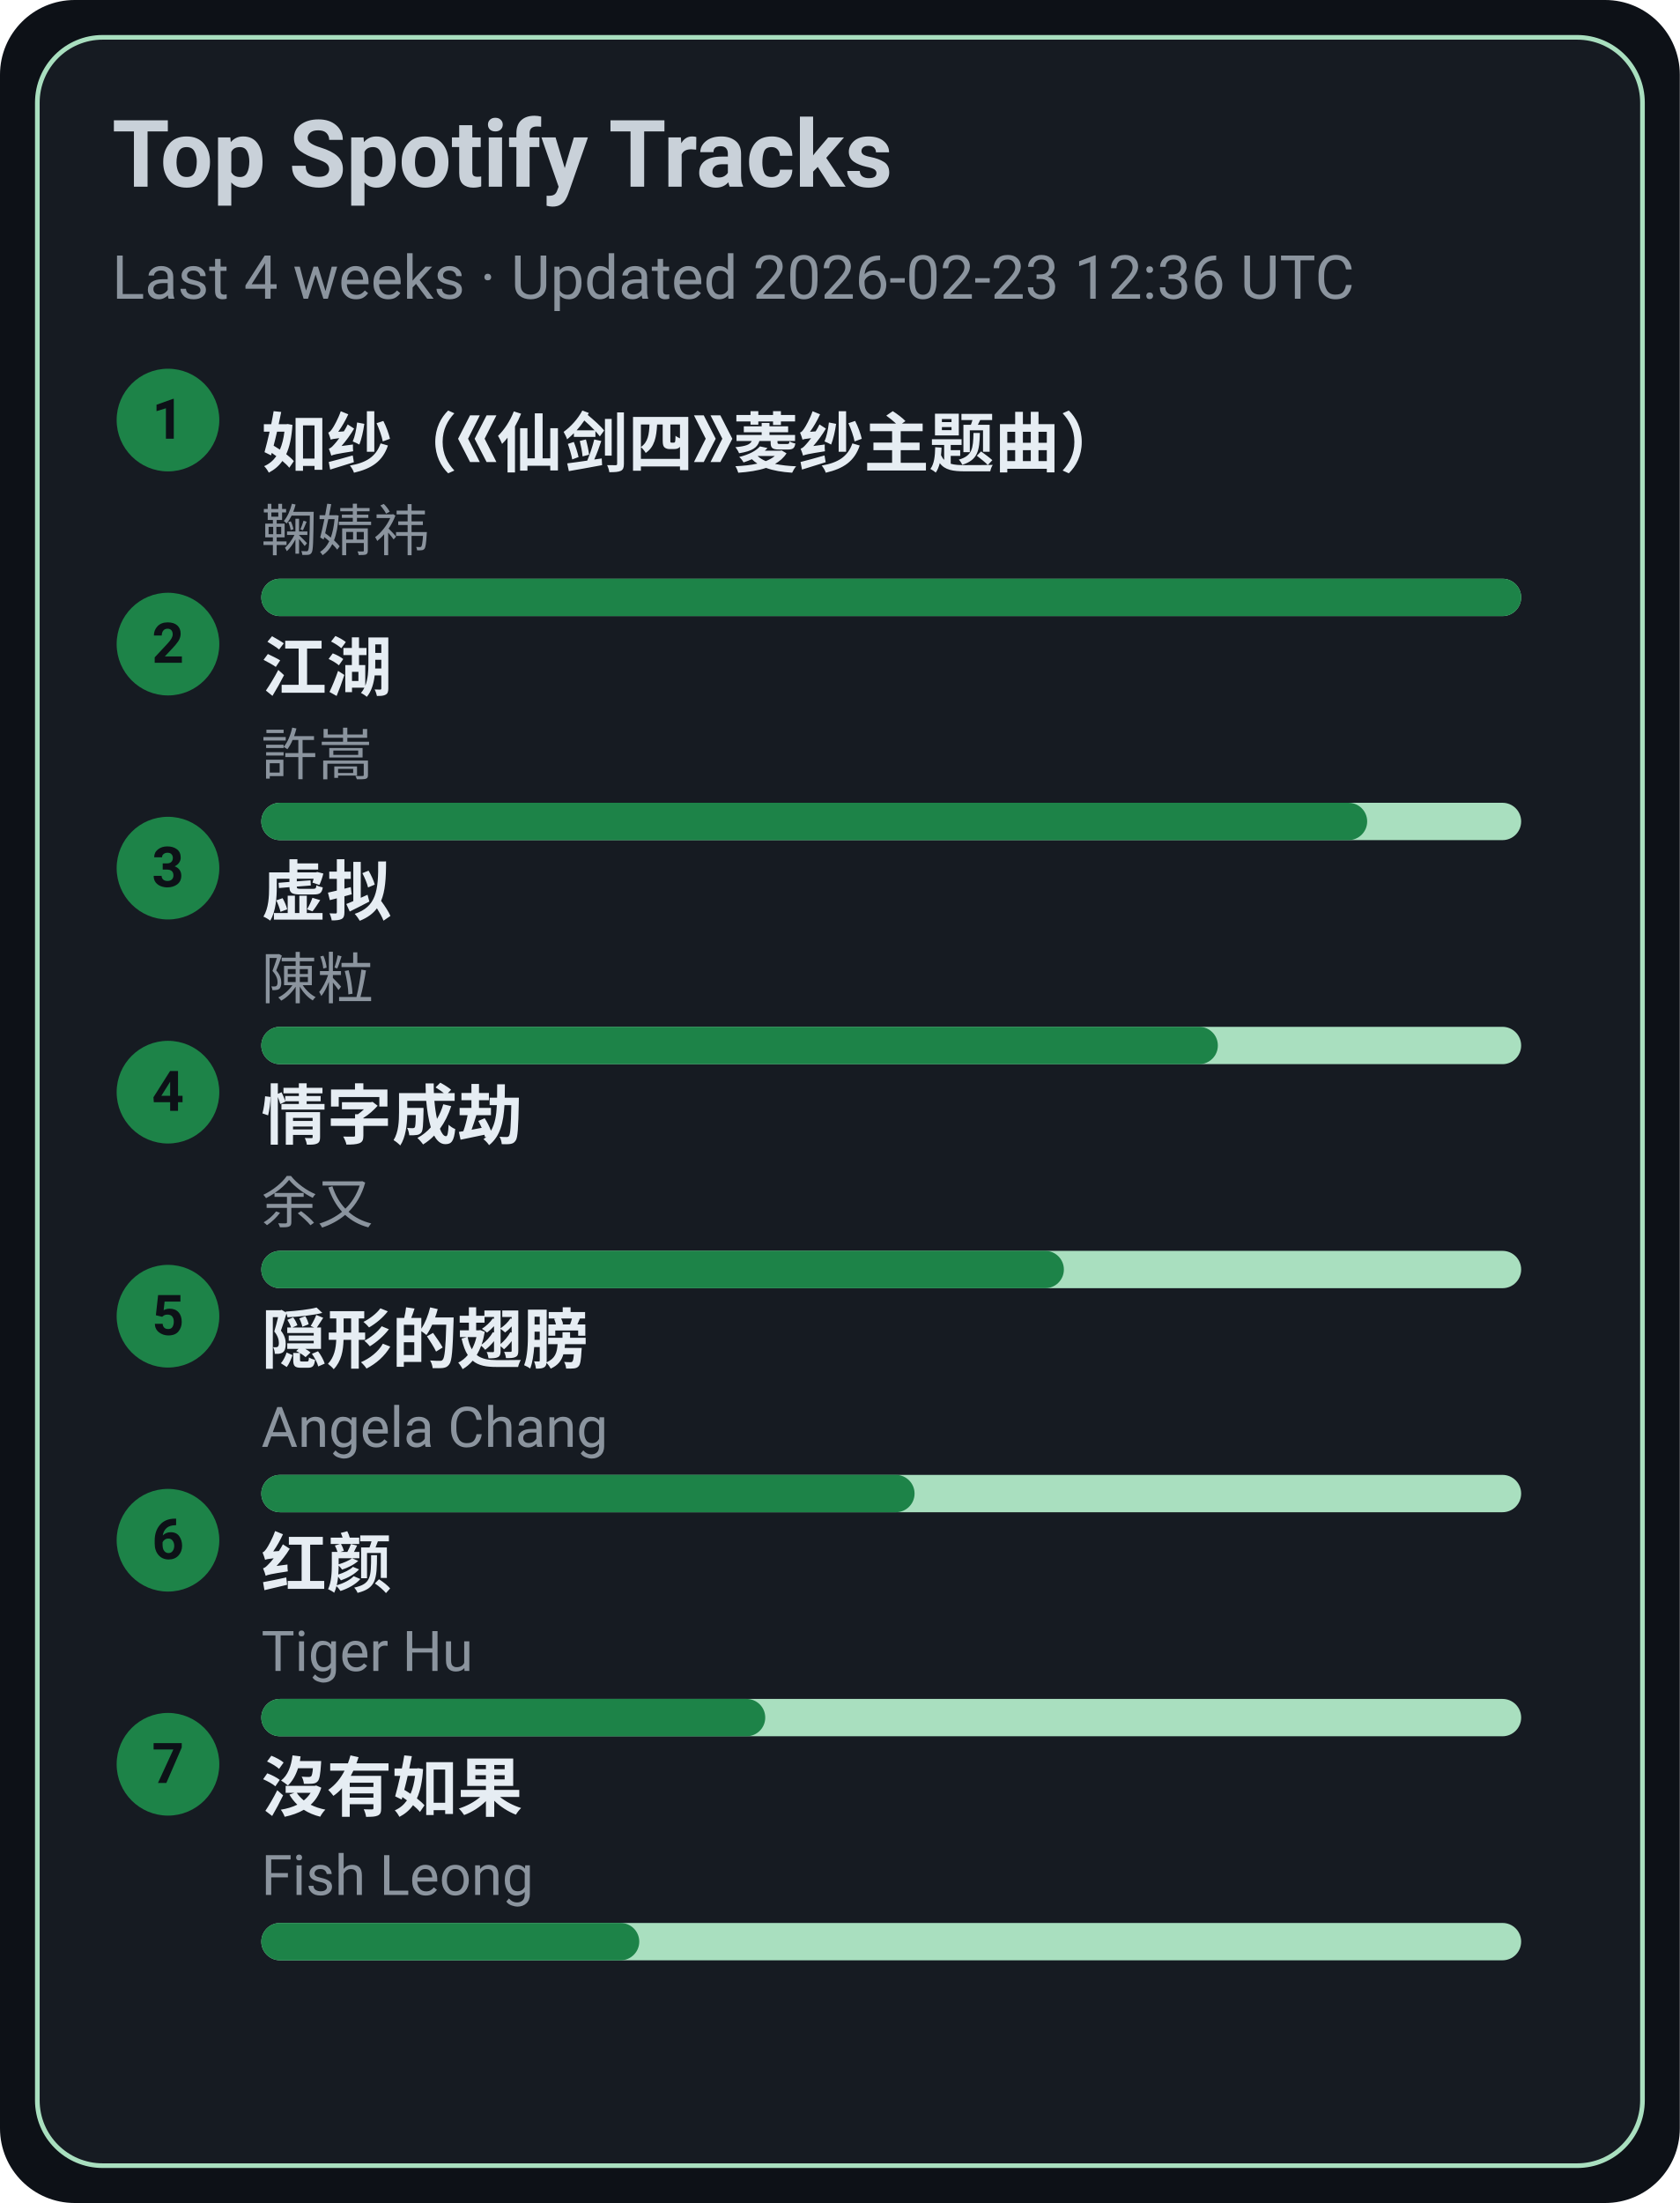
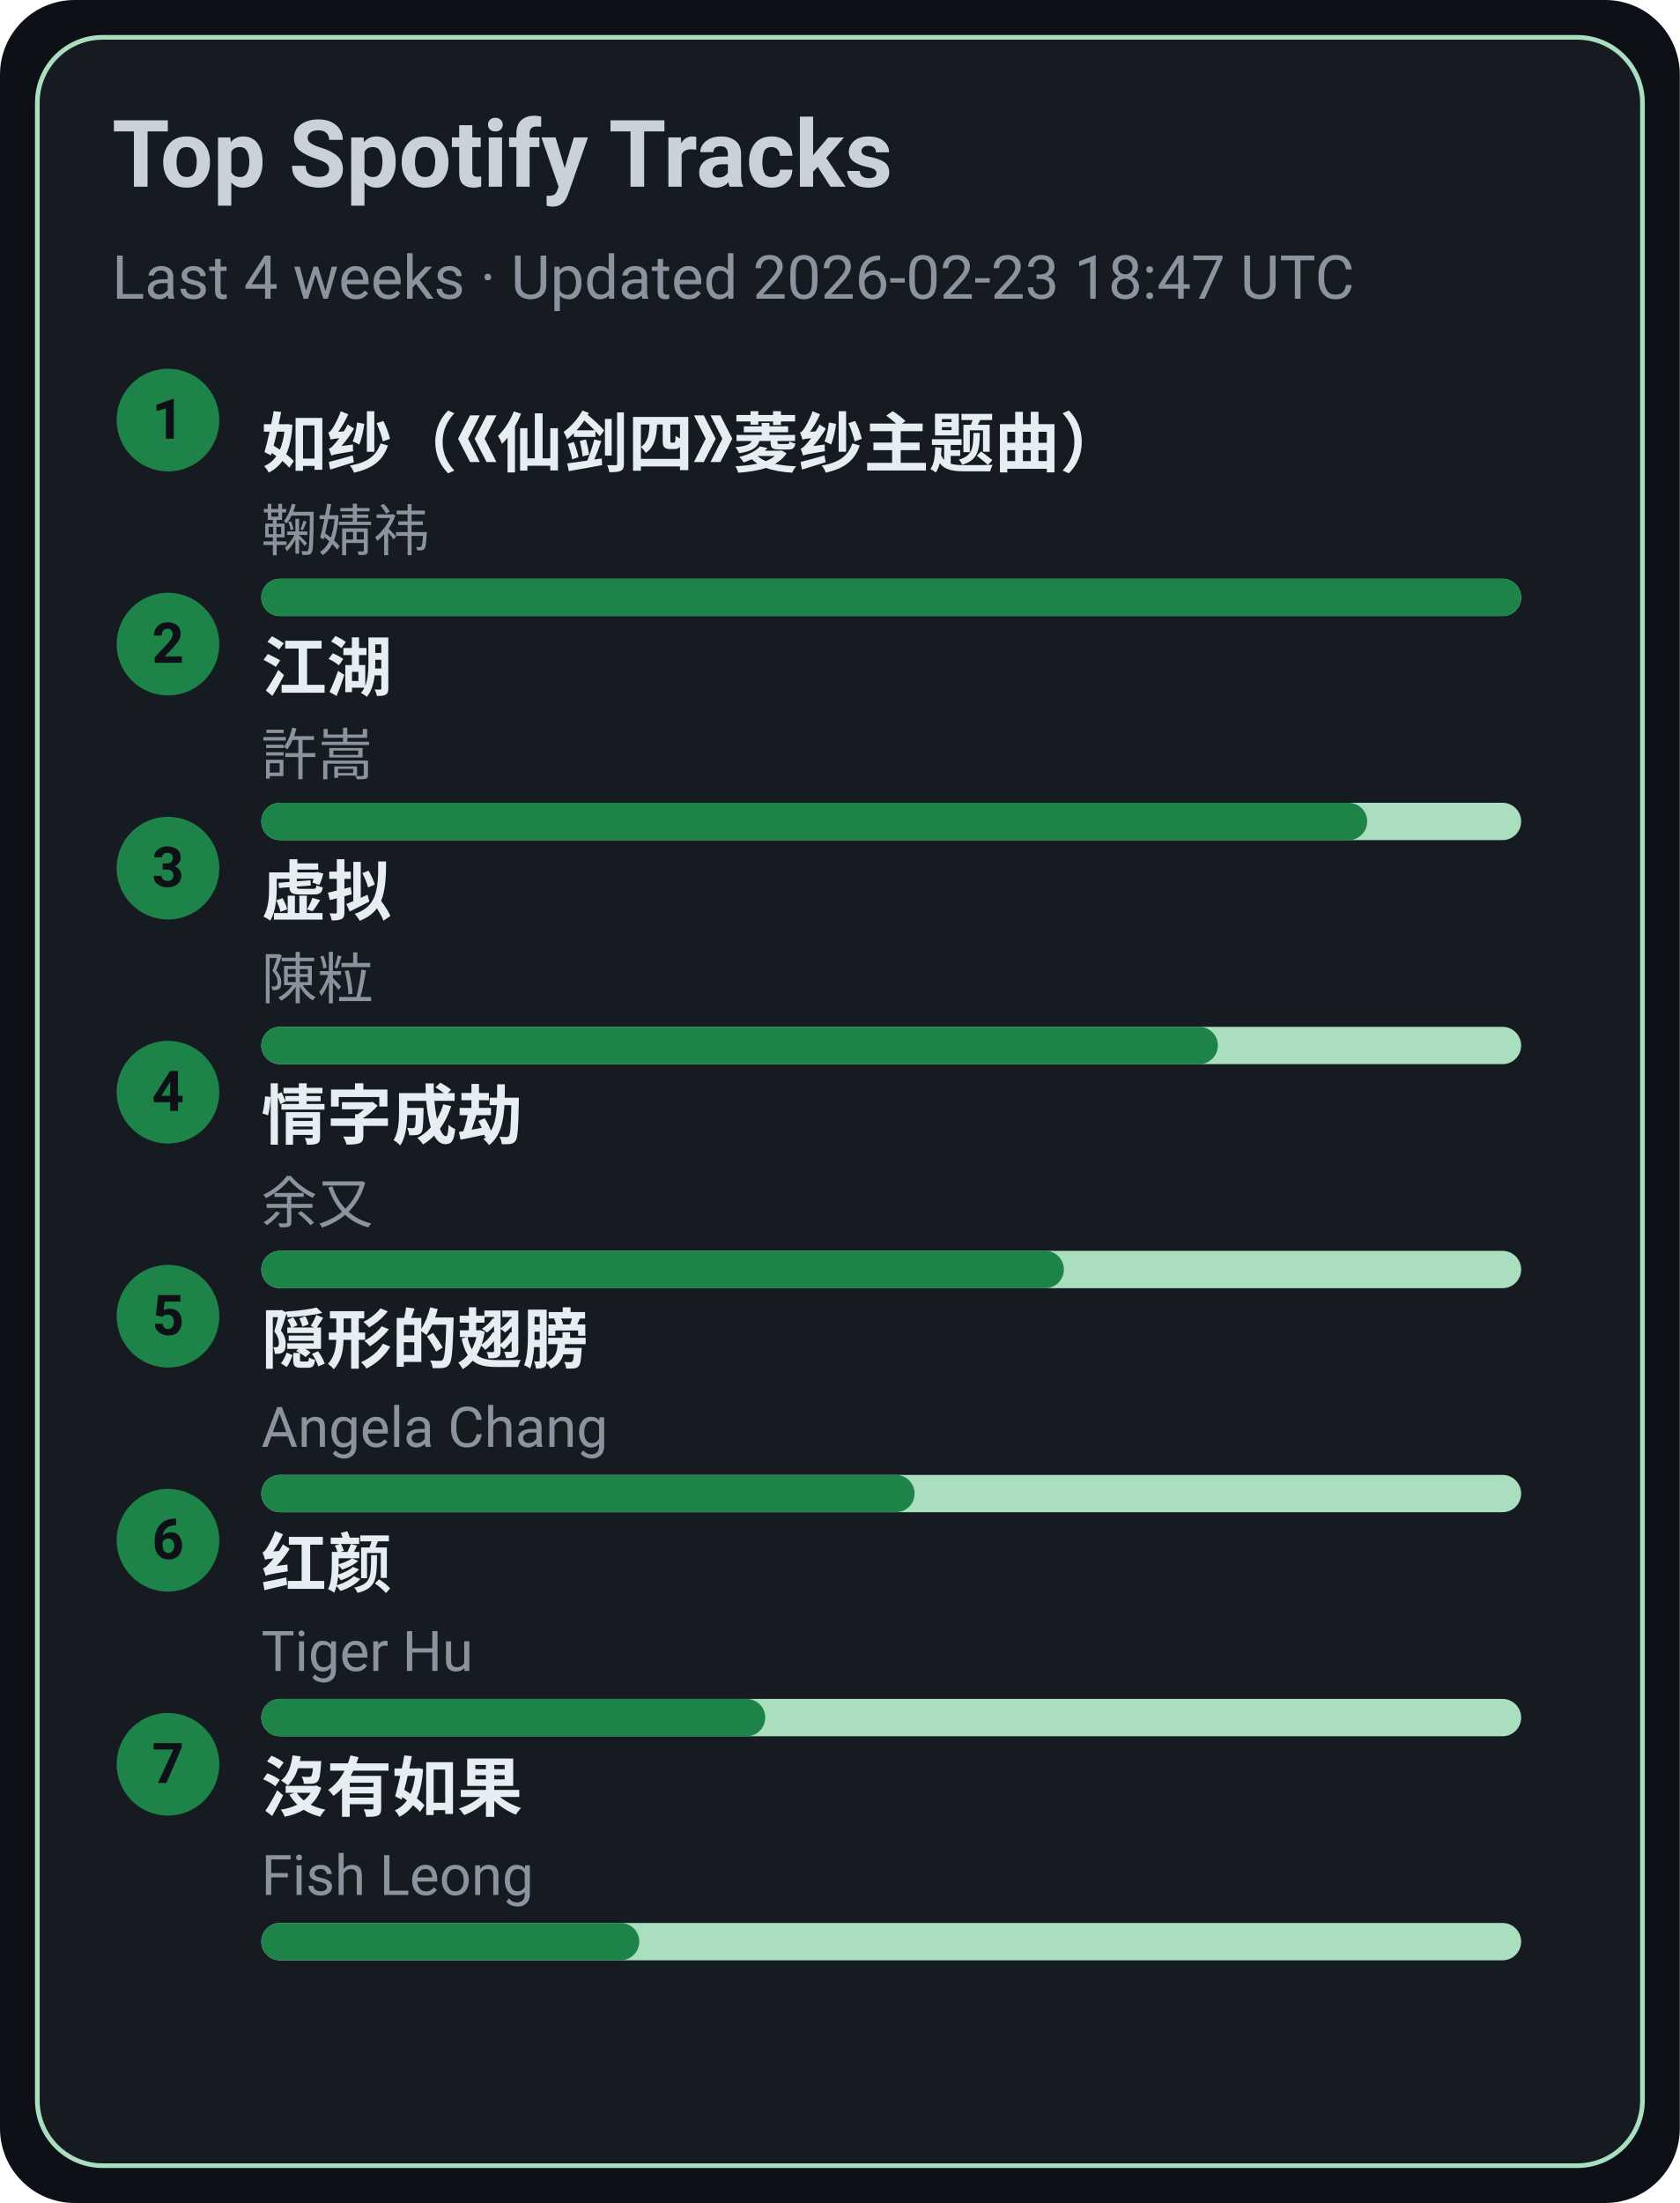
<svg xmlns="http://www.w3.org/2000/svg" width="360" height="472" viewBox="0 0 360 472">
  <style>text{font-family:-apple-system,BlinkMacSystemFont,Segoe UI,Roboto,Ubuntu,Helvetica Neue,Arial,Noto Sans,sans-serif}</style>
  <rect width="360" height="472" rx="16" fill="#0d1117" />
  <rect x="8" y="8" width="344" height="456" rx="14" fill="#161b22" stroke="#A9DFBF" />
  <text x="24" y="40" font-size="20" fill="#c9d1d9" font-weight="600">Top Spotify Tracks</text>
-   <text x="24" y="64" font-size="13" fill="#8b949e">Last 4 weeks · Updated 2026-02-23 12:36 UTC</text>
+   <text x="24" y="64" font-size="13" fill="#8b949e">Last 4 weeks · Updated 2026-02-23 18:47 UTC</text>
  <circle cx="36" cy="90" r="11" fill="#1D8348" />
  <text x="36" y="94" text-anchor="middle" font-size="12" fill="#0d1117" font-weight="700">1</text>
  <a href="https://open.spotify.com/track/69FUNgvEVkNbHq43lgvdme" target="_blank" rel="noopener noreferrer">
    <text x="56" y="100" font-size="14" fill="#e6edf3" font-weight="600">如纱（《仙剑四》菱纱主题曲）</text>
  </a>
  <text x="56" y="118" font-size="12" fill="#8b949e">鞠婧祎</text>
  <rect x="56" y="124" width="270" height="8" rx="4" fill="#A9DFBF" />
  <rect x="56" y="124" width="270" height="8" rx="4" fill="#1D8348" />
  <circle cx="36" cy="138" r="11" fill="#1D8348" />
  <text x="36" y="142" text-anchor="middle" font-size="12" fill="#0d1117" font-weight="700">2</text>
  <a href="https://open.spotify.com/track/03PCdwqajii1xgp7WIozzC" target="_blank" rel="noopener noreferrer">
    <text x="56" y="148" font-size="14" fill="#e6edf3" font-weight="600">江湖</text>
  </a>
  <text x="56" y="166" font-size="12" fill="#8b949e">許嵩</text>
  <rect x="56" y="172" width="270" height="8" rx="4" fill="#A9DFBF" />
  <rect x="56" y="172" width="237" height="8" rx="4" fill="#1D8348" />
  <circle cx="36" cy="186" r="11" fill="#1D8348" />
  <text x="36" y="190" text-anchor="middle" font-size="12" fill="#0d1117" font-weight="700">3</text>
  <a href="https://open.spotify.com/track/5l9sg05BhpfsdLfRvjGsAf" target="_blank" rel="noopener noreferrer">
    <text x="56" y="196" font-size="14" fill="#e6edf3" font-weight="600">虚拟</text>
  </a>
  <text x="56" y="214" font-size="12" fill="#8b949e">陳粒</text>
  <rect x="56" y="220" width="270" height="8" rx="4" fill="#A9DFBF" />
  <rect x="56" y="220" width="205" height="8" rx="4" fill="#1D8348" />
  <circle cx="36" cy="234" r="11" fill="#1D8348" />
  <text x="36" y="238" text-anchor="middle" font-size="12" fill="#0d1117" font-weight="700">4</text>
  <a href="https://open.spotify.com/track/6PLof7Z5mvbp9im83J4m3m" target="_blank" rel="noopener noreferrer">
    <text x="56" y="244" font-size="14" fill="#e6edf3" font-weight="600">情字成劫</text>
  </a>
  <text x="56" y="262" font-size="12" fill="#8b949e">余又</text>
  <rect x="56" y="268" width="270" height="8" rx="4" fill="#A9DFBF" />
  <rect x="56" y="268" width="172" height="8" rx="4" fill="#1D8348" />
  <circle cx="36" cy="282" r="11" fill="#1D8348" />
  <text x="36" y="286" text-anchor="middle" font-size="12" fill="#0d1117" font-weight="700">5</text>
  <a href="https://open.spotify.com/track/6Tv5ukQ3xK8WHxJgWMM6vM" target="_blank" rel="noopener noreferrer">
    <text x="56" y="292" font-size="14" fill="#e6edf3" font-weight="600">隠形的翅膀</text>
  </a>
  <text x="56" y="310" font-size="12" fill="#8b949e">Angela Chang</text>
  <rect x="56" y="316" width="270" height="8" rx="4" fill="#A9DFBF" />
  <rect x="56" y="316" width="140" height="8" rx="4" fill="#1D8348" />
  <circle cx="36" cy="330" r="11" fill="#1D8348" />
  <text x="36" y="334" text-anchor="middle" font-size="12" fill="#0d1117" font-weight="700">6</text>
  <a href="https://open.spotify.com/track/6Q7OE4tvrUOIvIDY2EC5Im" target="_blank" rel="noopener noreferrer">
    <text x="56" y="340" font-size="14" fill="#e6edf3" font-weight="600">红颜</text>
  </a>
  <text x="56" y="358" font-size="12" fill="#8b949e">Tiger Hu</text>
  <rect x="56" y="364" width="270" height="8" rx="4" fill="#A9DFBF" />
  <rect x="56" y="364" width="108" height="8" rx="4" fill="#1D8348" />
  <circle cx="36" cy="378" r="11" fill="#1D8348" />
  <text x="36" y="382" text-anchor="middle" font-size="12" fill="#0d1117" font-weight="700">7</text>
  <a href="https://open.spotify.com/track/1G9MmoUjo5nC5lB7paaG0l" target="_blank" rel="noopener noreferrer">
    <text x="56" y="388" font-size="14" fill="#e6edf3" font-weight="600">沒有如果</text>
  </a>
  <text x="56" y="406" font-size="12" fill="#8b949e">Fish Leong</text>
  <rect x="56" y="412" width="270" height="8" rx="4" fill="#A9DFBF" />
  <rect x="56" y="412" width="81" height="8" rx="4" fill="#1D8348" />
</svg>
